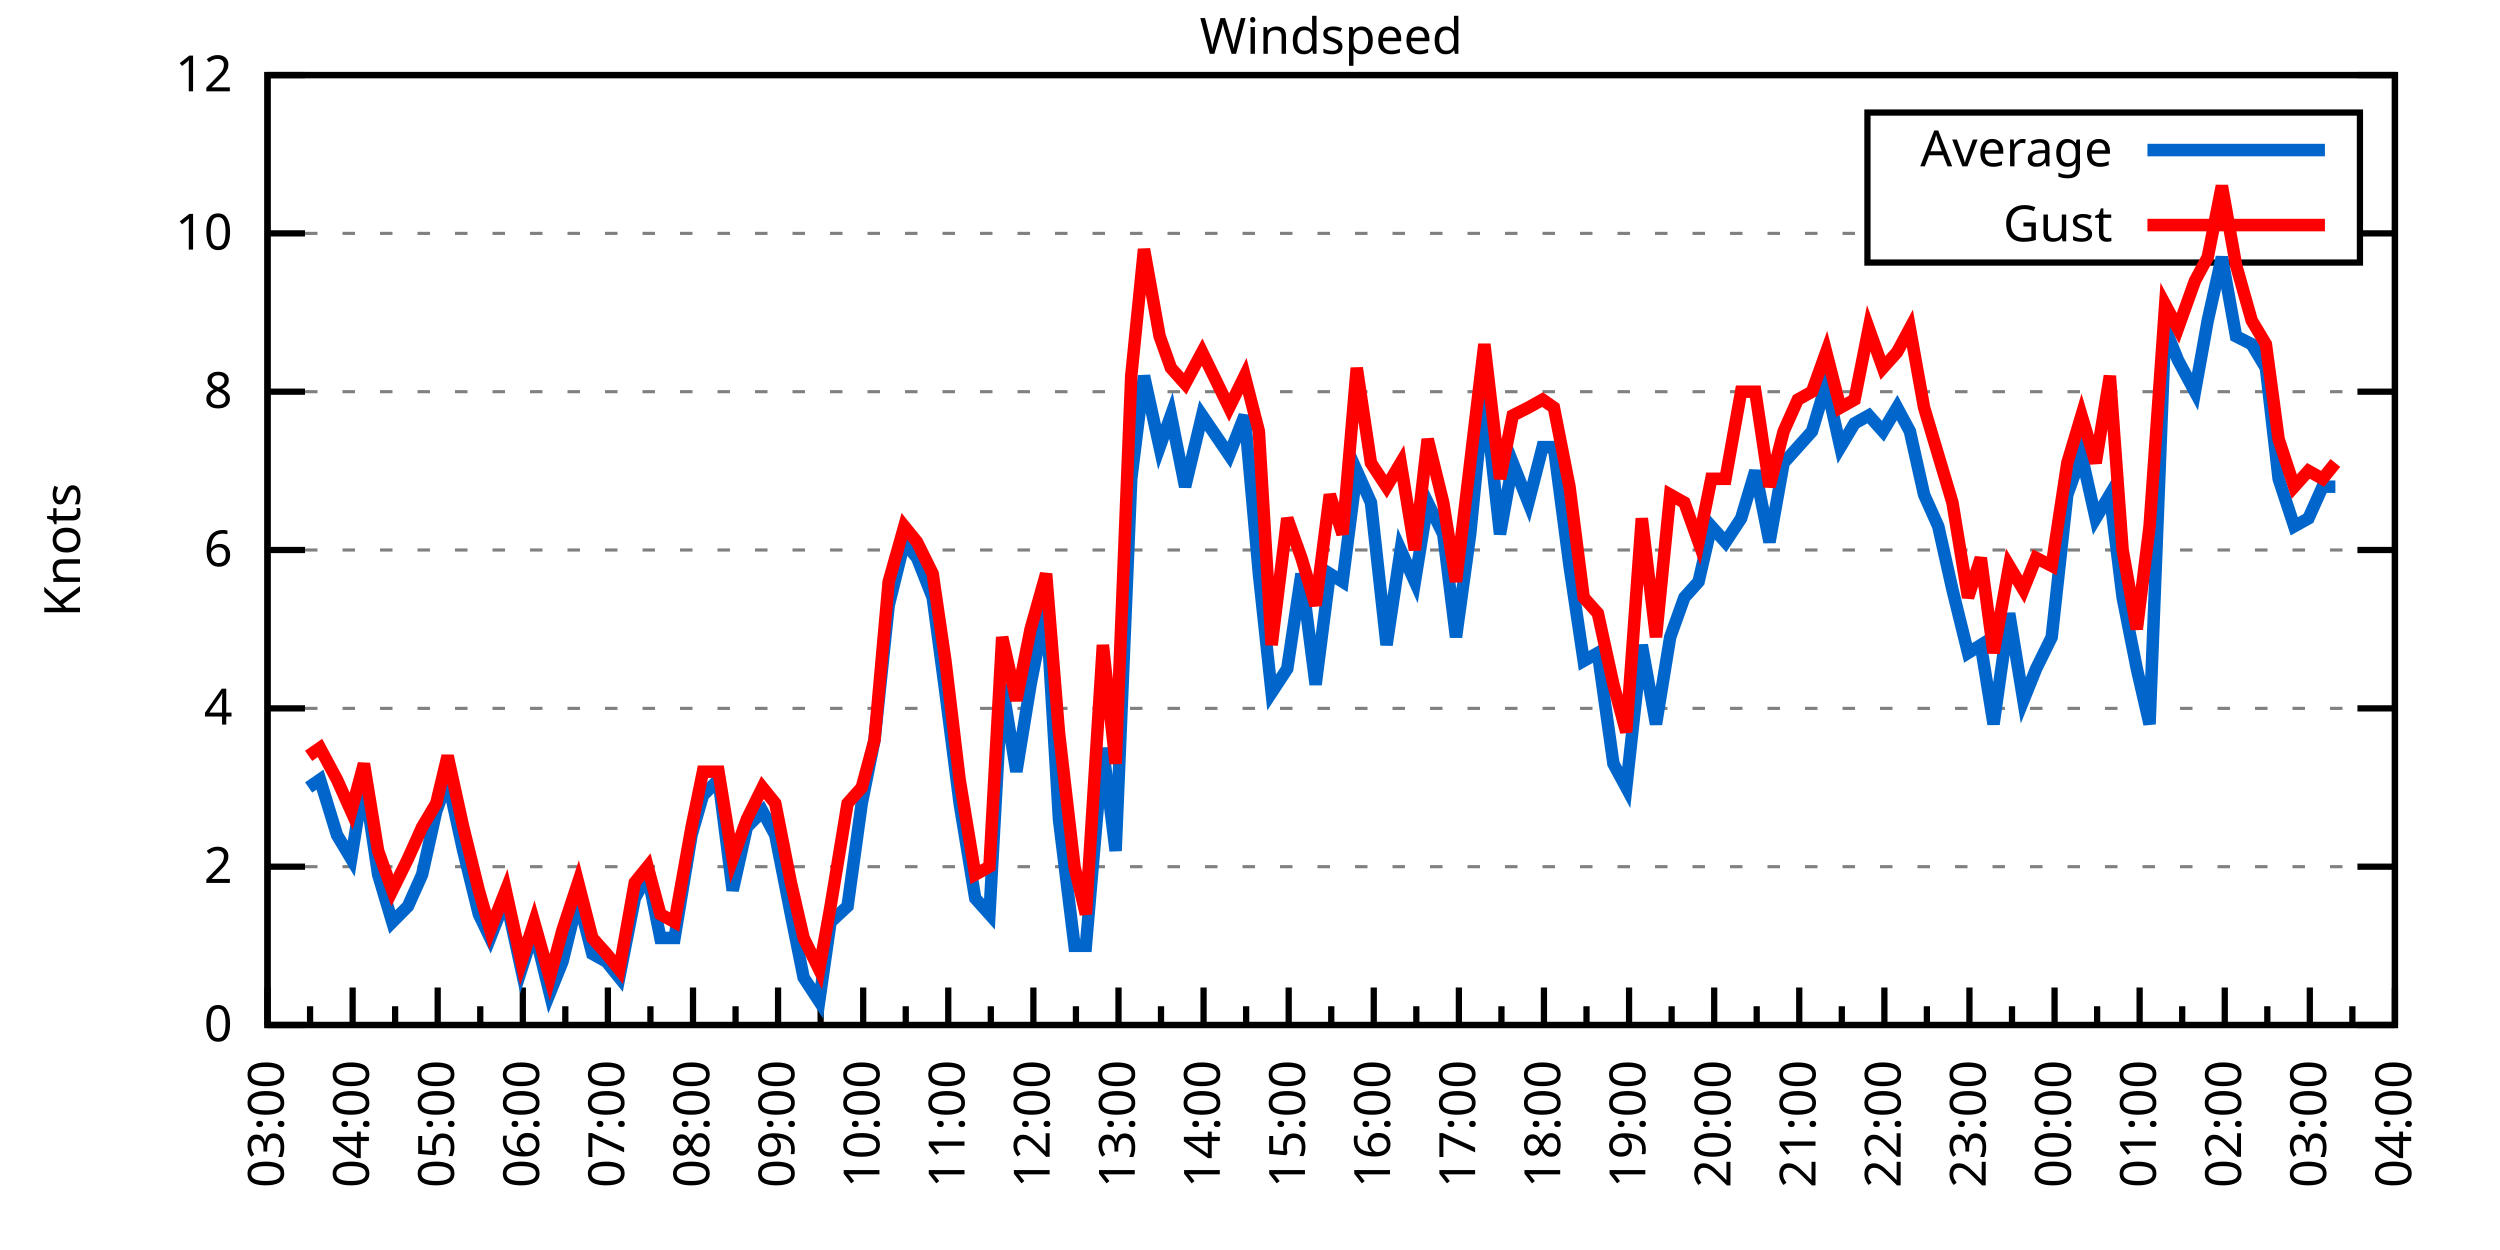
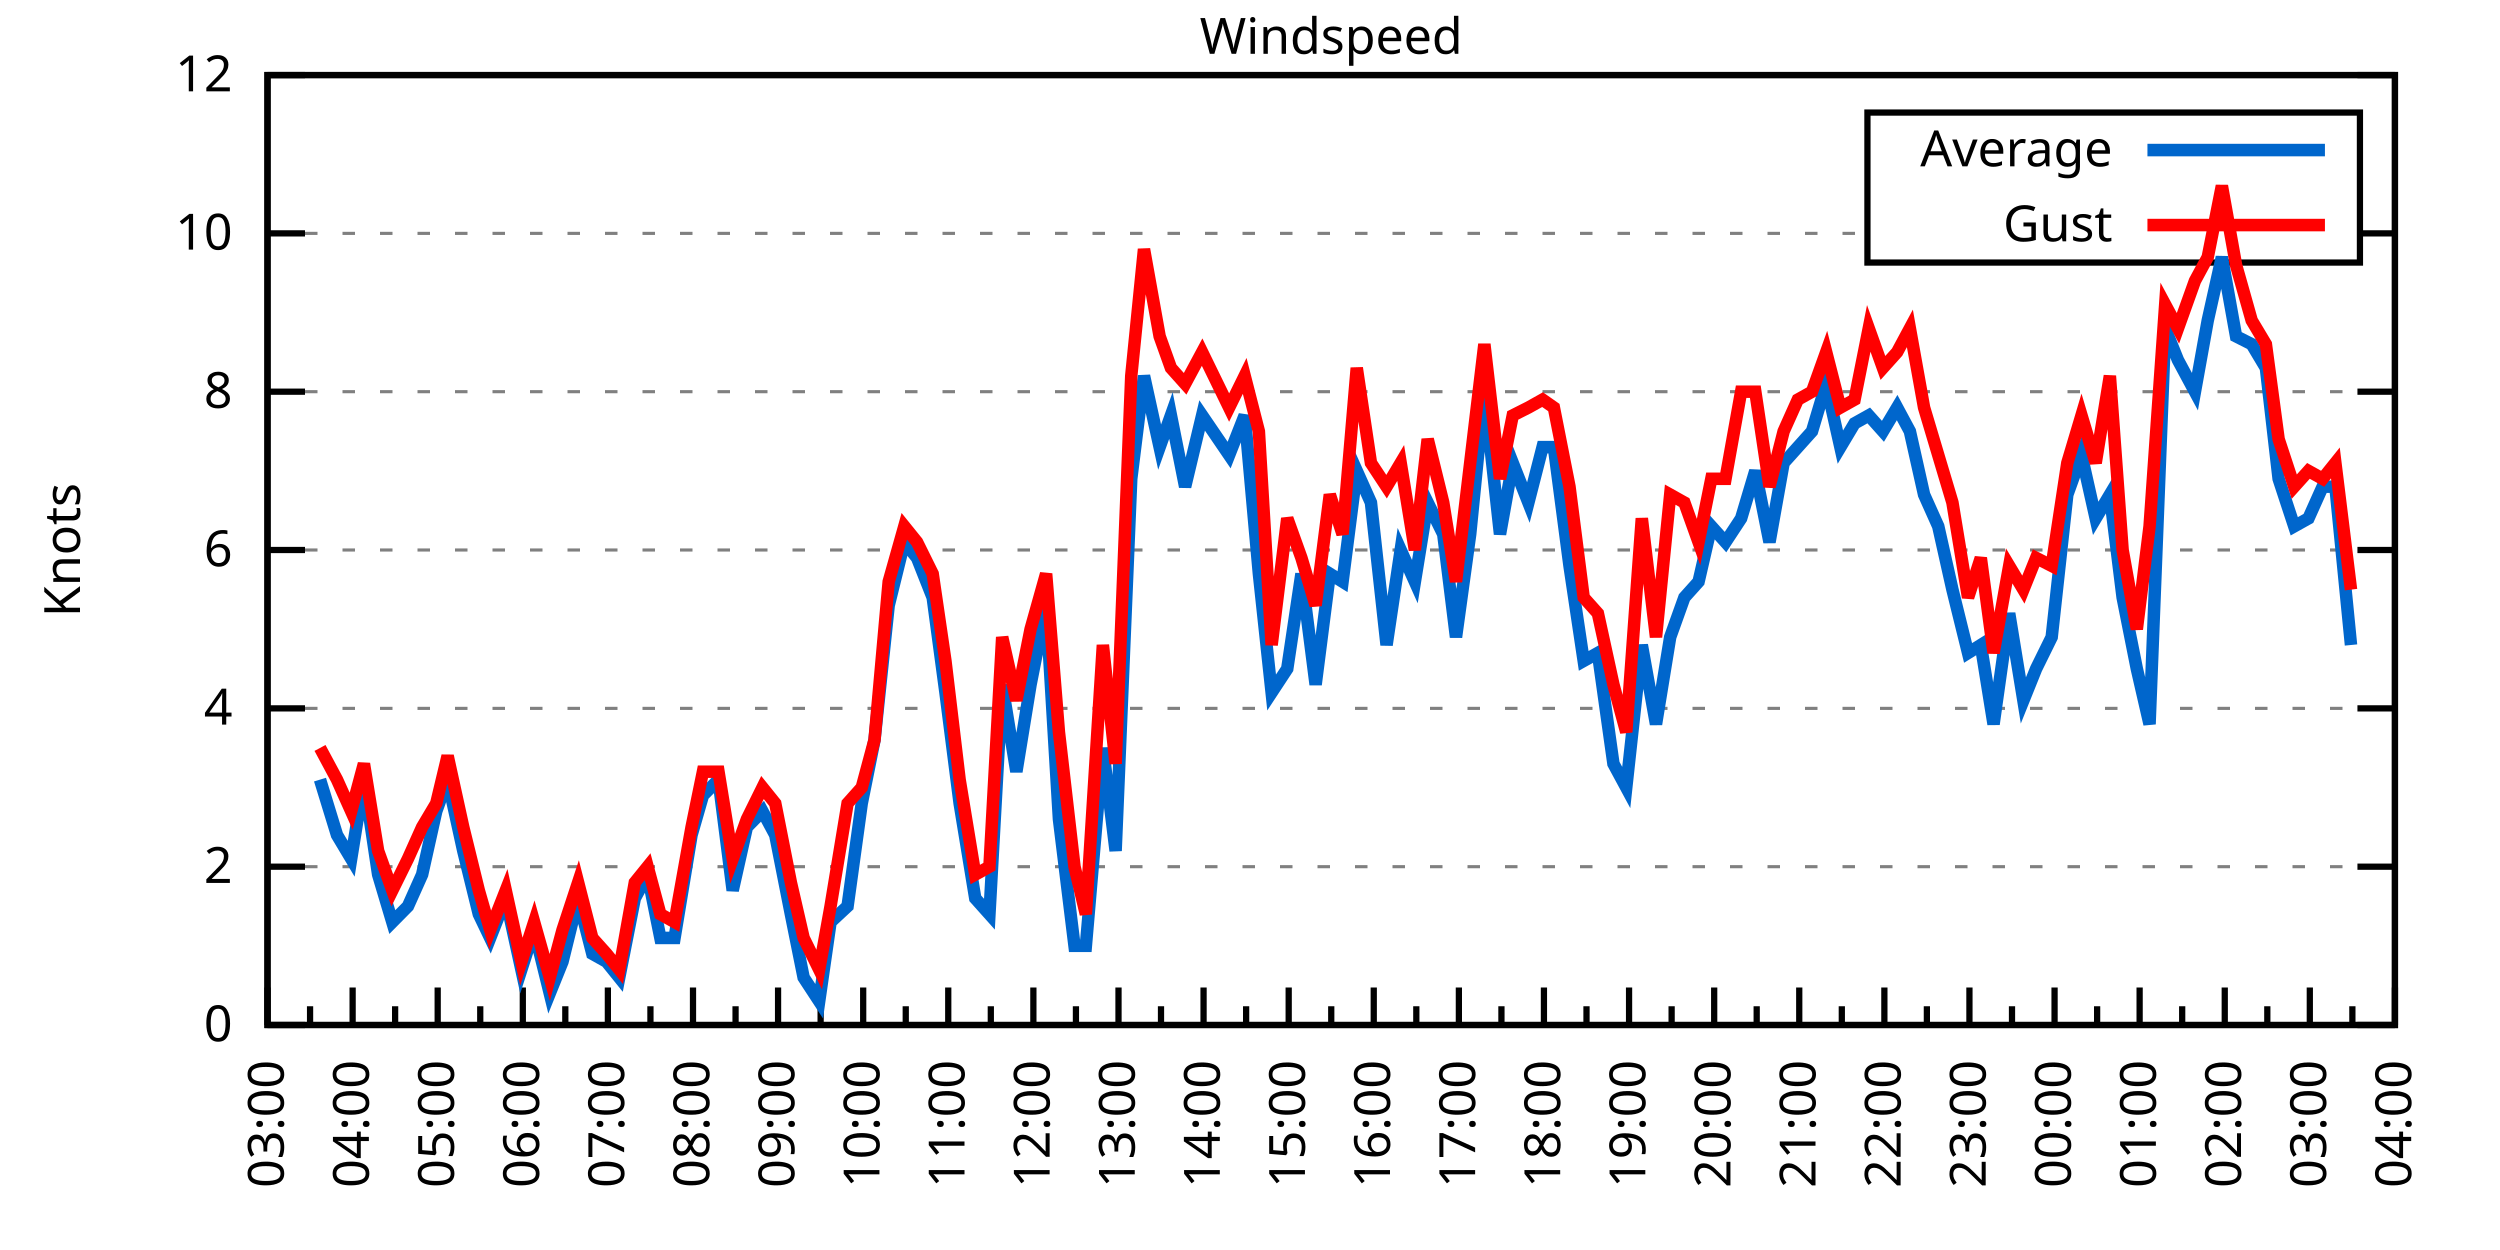
<svg xmlns="http://www.w3.org/2000/svg" xmlns:xlink="http://www.w3.org/1999/xlink" width="400" height="200" viewBox="0 0 400 200">
  <g id="gnuplot_canvas">
    <rect x="0" y="0" width="400" height="200" fill="none" />
    <defs>
      <circle id="gpDot" r="0.5" stroke-width="0.5" stroke="currentColor" />
      <path id="gpPt0" stroke-width="0.333" stroke="currentColor" d="M-1,0 h2 M0,-1 v2" />
      <path id="gpPt1" stroke-width="0.333" stroke="currentColor" d="M-1,-1 L1,1 M1,-1 L-1,1" />
      <path id="gpPt2" stroke-width="0.333" stroke="currentColor" d="M-1,0 L1,0 M0,-1 L0,1 M-1,-1 L1,1 M-1,1 L1,-1" />
      <rect id="gpPt3" stroke-width="0.333" stroke="currentColor" x="-1" y="-1" width="2" height="2" />
      <rect id="gpPt4" stroke-width="0.333" stroke="currentColor" fill="currentColor" x="-1" y="-1" width="2" height="2" />
      <circle id="gpPt5" stroke-width="0.333" stroke="currentColor" cx="0" cy="0" r="1" />
      <use xlink:href="#gpPt5" id="gpPt6" fill="currentColor" stroke="none" />
      <path id="gpPt7" stroke-width="0.333" stroke="currentColor" d="M0,-1.33 L-1.33,0.67 L1.33,0.67 z" />
      <use xlink:href="#gpPt7" id="gpPt8" fill="currentColor" stroke="none" />
      <use xlink:href="#gpPt7" id="gpPt9" stroke="currentColor" transform="rotate(180)" />
      <use xlink:href="#gpPt9" id="gpPt10" fill="currentColor" stroke="none" />
      <use xlink:href="#gpPt3" id="gpPt11" stroke="currentColor" transform="rotate(45)" />
      <use xlink:href="#gpPt11" id="gpPt12" fill="currentColor" stroke="none" />
      <path id="gpPt13" stroke-width="0.333" stroke="currentColor" d="M0,1.330 L1.265,0.411 L0.782,-1.067 L-0.782,-1.076 L-1.265,0.411 z" />
      <use xlink:href="#gpPt13" id="gpPt14" fill="currentColor" stroke="none" />
      <filter id="textbox" filterUnits="objectBoundingBox" x="0" y="0" height="1" width="1">
        <feFlood flood-color="white" flood-opacity="1" result="bgnd" />
        <feComposite in="SourceGraphic" in2="bgnd" operator="atop" />
      </filter>
      <filter id="greybox" filterUnits="objectBoundingBox" x="0" y="0" height="1" width="1">
        <feFlood flood-color="lightgrey" flood-opacity="1" result="grey" />
        <feComposite in="SourceGraphic" in2="grey" operator="atop" />
      </filter>
    </defs>
    <g fill="none" color="white" stroke="currentColor" stroke-width="1.00" stroke-linecap="butt" stroke-linejoin="miter">
</g>
    <g fill="none" color="black" stroke="currentColor" stroke-width="1.00" stroke-linecap="butt" stroke-linejoin="miter">
      <g stroke="none" shape-rendering="crispEdges">
        <polygon fill="rgb(255, 255, 255)" points="42.80,164.00 383.18,164.00 383.18,12.02 42.80,12.02 " />
      </g>
    </g>
    <g fill="none" color="black" stroke="currentColor" stroke-width="1.00" stroke-linecap="butt" stroke-linejoin="miter">
</g>
    <g fill="none" color="black" stroke="black" stroke-width="0.50" stroke-linecap="butt" stroke-linejoin="miter">
</g>
    <g fill="none" color="gray" stroke="currentColor" stroke-width="0.50" stroke-linecap="butt" stroke-linejoin="miter">
      <path stroke="gray" stroke-dasharray="2,4" class="gridline" d="M42.80,164.00 L383.19,164.00  " />
    </g>
    <g fill="none" color="gray" stroke="gray" stroke-width="1.00" stroke-linecap="butt" stroke-linejoin="miter">
</g>
    <g fill="none" color="black" stroke="currentColor" stroke-width="1.00" stroke-linecap="butt" stroke-linejoin="miter">
      <path stroke="black" d="M42.80,164.00 L48.80,164.00 M383.19,164.00 L377.19,164.00  " />
      <g transform="translate(37.20,166.60)" stroke="none" fill="black" font-family="Sans" font-size="8.00" text-anchor="end">
        <text>
          <tspan font-family="Sans"> 0</tspan>
        </text>
      </g>
    </g>
    <g fill="none" color="black" stroke="currentColor" stroke-width="1.00" stroke-linecap="butt" stroke-linejoin="miter">
</g>
    <g fill="none" color="black" stroke="black" stroke-width="0.50" stroke-linecap="butt" stroke-linejoin="miter">
</g>
    <g fill="none" color="gray" stroke="currentColor" stroke-width="0.50" stroke-linecap="butt" stroke-linejoin="miter">
      <path stroke="gray" stroke-dasharray="2,4" class="gridline" d="M42.80,138.67 L383.19,138.67  " />
    </g>
    <g fill="none" color="gray" stroke="gray" stroke-width="1.00" stroke-linecap="butt" stroke-linejoin="miter">
</g>
    <g fill="none" color="black" stroke="currentColor" stroke-width="1.00" stroke-linecap="butt" stroke-linejoin="miter">
      <path stroke="black" d="M42.80,138.67 L48.80,138.67 M383.19,138.67 L377.19,138.67  " />
      <g transform="translate(37.20,141.27)" stroke="none" fill="black" font-family="Sans" font-size="8.00" text-anchor="end">
        <text>
          <tspan font-family="Sans"> 2</tspan>
        </text>
      </g>
    </g>
    <g fill="none" color="black" stroke="currentColor" stroke-width="1.00" stroke-linecap="butt" stroke-linejoin="miter">
</g>
    <g fill="none" color="black" stroke="black" stroke-width="0.50" stroke-linecap="butt" stroke-linejoin="miter">
</g>
    <g fill="none" color="gray" stroke="currentColor" stroke-width="0.50" stroke-linecap="butt" stroke-linejoin="miter">
      <path stroke="gray" stroke-dasharray="2,4" class="gridline" d="M42.80,113.34 L383.19,113.34  " />
    </g>
    <g fill="none" color="gray" stroke="gray" stroke-width="1.00" stroke-linecap="butt" stroke-linejoin="miter">
</g>
    <g fill="none" color="black" stroke="currentColor" stroke-width="1.00" stroke-linecap="butt" stroke-linejoin="miter">
      <path stroke="black" d="M42.80,113.34 L48.80,113.34 M383.19,113.34 L377.19,113.34  " />
      <g transform="translate(37.20,115.94)" stroke="none" fill="black" font-family="Sans" font-size="8.00" text-anchor="end">
        <text>
          <tspan font-family="Sans"> 4</tspan>
        </text>
      </g>
    </g>
    <g fill="none" color="black" stroke="currentColor" stroke-width="1.00" stroke-linecap="butt" stroke-linejoin="miter">
</g>
    <g fill="none" color="black" stroke="black" stroke-width="0.50" stroke-linecap="butt" stroke-linejoin="miter">
</g>
    <g fill="none" color="gray" stroke="currentColor" stroke-width="0.50" stroke-linecap="butt" stroke-linejoin="miter">
      <path stroke="gray" stroke-dasharray="2,4" class="gridline" d="M42.80,88.00 L383.19,88.00  " />
    </g>
    <g fill="none" color="gray" stroke="gray" stroke-width="1.00" stroke-linecap="butt" stroke-linejoin="miter">
</g>
    <g fill="none" color="black" stroke="currentColor" stroke-width="1.00" stroke-linecap="butt" stroke-linejoin="miter">
      <path stroke="black" d="M42.80,88.00 L48.80,88.00 M383.19,88.00 L377.19,88.00  " />
      <g transform="translate(37.20,90.60)" stroke="none" fill="black" font-family="Sans" font-size="8.00" text-anchor="end">
        <text>
          <tspan font-family="Sans"> 6</tspan>
        </text>
      </g>
    </g>
    <g fill="none" color="black" stroke="currentColor" stroke-width="1.00" stroke-linecap="butt" stroke-linejoin="miter">
</g>
    <g fill="none" color="black" stroke="black" stroke-width="0.50" stroke-linecap="butt" stroke-linejoin="miter">
</g>
    <g fill="none" color="gray" stroke="currentColor" stroke-width="0.50" stroke-linecap="butt" stroke-linejoin="miter">
      <path stroke="gray" stroke-dasharray="2,4" class="gridline" d="M42.80,62.67 L383.19,62.67  " />
    </g>
    <g fill="none" color="gray" stroke="gray" stroke-width="1.00" stroke-linecap="butt" stroke-linejoin="miter">
</g>
    <g fill="none" color="black" stroke="currentColor" stroke-width="1.00" stroke-linecap="butt" stroke-linejoin="miter">
      <path stroke="black" d="M42.80,62.67 L48.80,62.67 M383.19,62.67 L377.19,62.67  " />
      <g transform="translate(37.20,65.27)" stroke="none" fill="black" font-family="Sans" font-size="8.00" text-anchor="end">
        <text>
          <tspan font-family="Sans"> 8</tspan>
        </text>
      </g>
    </g>
    <g fill="none" color="black" stroke="currentColor" stroke-width="1.00" stroke-linecap="butt" stroke-linejoin="miter">
</g>
    <g fill="none" color="black" stroke="black" stroke-width="0.50" stroke-linecap="butt" stroke-linejoin="miter">
</g>
    <g fill="none" color="gray" stroke="currentColor" stroke-width="0.50" stroke-linecap="butt" stroke-linejoin="miter">
      <path stroke="gray" stroke-dasharray="2,4" class="gridline" d="M42.80,37.34 L298.79,37.34 M377.59,37.34 L383.19,37.34  " />
    </g>
    <g fill="none" color="gray" stroke="gray" stroke-width="1.00" stroke-linecap="butt" stroke-linejoin="miter">
</g>
    <g fill="none" color="black" stroke="currentColor" stroke-width="1.00" stroke-linecap="butt" stroke-linejoin="miter">
      <path stroke="black" d="M42.80,37.34 L48.80,37.34 M383.19,37.34 L377.19,37.34  " />
      <g transform="translate(37.20,39.94)" stroke="none" fill="black" font-family="Sans" font-size="8.00" text-anchor="end">
        <text>
          <tspan font-family="Sans"> 10</tspan>
        </text>
      </g>
    </g>
    <g fill="none" color="black" stroke="currentColor" stroke-width="1.00" stroke-linecap="butt" stroke-linejoin="miter">
</g>
    <g fill="none" color="black" stroke="black" stroke-width="0.50" stroke-linecap="butt" stroke-linejoin="miter">
</g>
    <g fill="none" color="gray" stroke="currentColor" stroke-width="0.50" stroke-linecap="butt" stroke-linejoin="miter">
      <path stroke="gray" stroke-dasharray="2,4" class="gridline" d="M42.80,12.01 L383.19,12.01  " />
    </g>
    <g fill="none" color="gray" stroke="gray" stroke-width="1.00" stroke-linecap="butt" stroke-linejoin="miter">
</g>
    <g fill="none" color="black" stroke="currentColor" stroke-width="1.00" stroke-linecap="butt" stroke-linejoin="miter">
      <path stroke="black" d="M42.80,12.01 L48.80,12.01 M383.19,12.01 L377.19,12.01  " />
      <g transform="translate(37.20,14.61)" stroke="none" fill="black" font-family="Sans" font-size="8.00" text-anchor="end">
        <text>
          <tspan font-family="Sans"> 12</tspan>
        </text>
      </g>
    </g>
    <g fill="none" color="black" stroke="currentColor" stroke-width="1.00" stroke-linecap="butt" stroke-linejoin="miter">
      <path stroke="black" d="M42.80,164.00 L42.80,158.00  " />
      <g transform="translate(45.40,169.60) rotate(270)" stroke="none" fill="black" font-family="Sans" font-size="8.00" text-anchor="end">
        <text>
          <tspan font-family="Sans">03:00</tspan>
        </text>
      </g>
    </g>
    <g fill="none" color="black" stroke="currentColor" stroke-width="1.00" stroke-linecap="butt" stroke-linejoin="miter">
      <path stroke="black" d="M49.61,164.00 L49.61,161.00 M56.42,164.00 L56.42,158.00  " />
      <g transform="translate(59.02,169.60) rotate(270)" stroke="none" fill="black" font-family="Sans" font-size="8.00" text-anchor="end">
        <text>
          <tspan font-family="Sans">04:00</tspan>
        </text>
      </g>
    </g>
    <g fill="none" color="black" stroke="currentColor" stroke-width="1.00" stroke-linecap="butt" stroke-linejoin="miter">
      <path stroke="black" d="M63.22,164.00 L63.22,161.00 M70.03,164.00 L70.03,158.00  " />
      <g transform="translate(72.63,169.60) rotate(270)" stroke="none" fill="black" font-family="Sans" font-size="8.00" text-anchor="end">
        <text>
          <tspan font-family="Sans">05:00</tspan>
        </text>
      </g>
    </g>
    <g fill="none" color="black" stroke="currentColor" stroke-width="1.00" stroke-linecap="butt" stroke-linejoin="miter">
      <path stroke="black" d="M76.84,164.00 L76.84,161.00 M83.65,164.00 L83.65,158.00  " />
      <g transform="translate(86.25,169.60) rotate(270)" stroke="none" fill="black" font-family="Sans" font-size="8.00" text-anchor="end">
        <text>
          <tspan font-family="Sans">06:00</tspan>
        </text>
      </g>
    </g>
    <g fill="none" color="black" stroke="currentColor" stroke-width="1.00" stroke-linecap="butt" stroke-linejoin="miter">
      <path stroke="black" d="M90.45,164.00 L90.45,161.00 M97.26,164.00 L97.26,158.00  " />
      <g transform="translate(99.86,169.60) rotate(270)" stroke="none" fill="black" font-family="Sans" font-size="8.00" text-anchor="end">
        <text>
          <tspan font-family="Sans">07:00</tspan>
        </text>
      </g>
    </g>
    <g fill="none" color="black" stroke="currentColor" stroke-width="1.00" stroke-linecap="butt" stroke-linejoin="miter">
      <path stroke="black" d="M104.07,164.00 L104.07,161.00 M110.88,164.00 L110.88,158.00  " />
      <g transform="translate(113.48,169.60) rotate(270)" stroke="none" fill="black" font-family="Sans" font-size="8.00" text-anchor="end">
        <text>
          <tspan font-family="Sans">08:00</tspan>
        </text>
      </g>
    </g>
    <g fill="none" color="black" stroke="currentColor" stroke-width="1.00" stroke-linecap="butt" stroke-linejoin="miter">
      <path stroke="black" d="M117.69,164.00 L117.69,161.00 M124.49,164.00 L124.49,158.00  " />
      <g transform="translate(127.09,169.60) rotate(270)" stroke="none" fill="black" font-family="Sans" font-size="8.00" text-anchor="end">
        <text>
          <tspan font-family="Sans">09:00</tspan>
        </text>
      </g>
    </g>
    <g fill="none" color="black" stroke="currentColor" stroke-width="1.00" stroke-linecap="butt" stroke-linejoin="miter">
      <path stroke="black" d="M131.30,164.00 L131.30,161.00 M138.11,164.00 L138.11,158.00  " />
      <g transform="translate(140.71,169.60) rotate(270)" stroke="none" fill="black" font-family="Sans" font-size="8.00" text-anchor="end">
        <text>
          <tspan font-family="Sans">10:00</tspan>
        </text>
      </g>
    </g>
    <g fill="none" color="black" stroke="currentColor" stroke-width="1.00" stroke-linecap="butt" stroke-linejoin="miter">
      <path stroke="black" d="M144.92,164.00 L144.92,161.00 M151.72,164.00 L151.72,158.00  " />
      <g transform="translate(154.32,169.60) rotate(270)" stroke="none" fill="black" font-family="Sans" font-size="8.00" text-anchor="end">
        <text>
          <tspan font-family="Sans">11:00</tspan>
        </text>
      </g>
    </g>
    <g fill="none" color="black" stroke="currentColor" stroke-width="1.00" stroke-linecap="butt" stroke-linejoin="miter">
      <path stroke="black" d="M158.53,164.00 L158.53,161.00 M165.34,164.00 L165.34,158.00  " />
      <g transform="translate(167.94,169.60) rotate(270)" stroke="none" fill="black" font-family="Sans" font-size="8.00" text-anchor="end">
        <text>
          <tspan font-family="Sans">12:00</tspan>
        </text>
      </g>
    </g>
    <g fill="none" color="black" stroke="currentColor" stroke-width="1.00" stroke-linecap="butt" stroke-linejoin="miter">
      <path stroke="black" d="M172.15,164.00 L172.15,161.00 M178.96,164.00 L178.96,158.00  " />
      <g transform="translate(181.56,169.60) rotate(270)" stroke="none" fill="black" font-family="Sans" font-size="8.00" text-anchor="end">
        <text>
          <tspan font-family="Sans">13:00</tspan>
        </text>
      </g>
    </g>
    <g fill="none" color="black" stroke="currentColor" stroke-width="1.00" stroke-linecap="butt" stroke-linejoin="miter">
      <path stroke="black" d="M185.76,164.00 L185.76,161.00 M192.57,164.00 L192.57,158.00  " />
      <g transform="translate(195.17,169.60) rotate(270)" stroke="none" fill="black" font-family="Sans" font-size="8.00" text-anchor="end">
        <text>
          <tspan font-family="Sans">14:00</tspan>
        </text>
      </g>
    </g>
    <g fill="none" color="black" stroke="currentColor" stroke-width="1.00" stroke-linecap="butt" stroke-linejoin="miter">
      <path stroke="black" d="M199.38,164.00 L199.38,161.00 M206.19,164.00 L206.19,158.00  " />
      <g transform="translate(208.79,169.60) rotate(270)" stroke="none" fill="black" font-family="Sans" font-size="8.00" text-anchor="end">
        <text>
          <tspan font-family="Sans">15:00</tspan>
        </text>
      </g>
    </g>
    <g fill="none" color="black" stroke="currentColor" stroke-width="1.00" stroke-linecap="butt" stroke-linejoin="miter">
      <path stroke="black" d="M213.00,164.00 L213.00,161.00 M219.80,164.00 L219.80,158.00  " />
      <g transform="translate(222.40,169.60) rotate(270)" stroke="none" fill="black" font-family="Sans" font-size="8.00" text-anchor="end">
        <text>
          <tspan font-family="Sans">16:00</tspan>
        </text>
      </g>
    </g>
    <g fill="none" color="black" stroke="currentColor" stroke-width="1.00" stroke-linecap="butt" stroke-linejoin="miter">
      <path stroke="black" d="M226.61,164.00 L226.61,161.00 M233.42,164.00 L233.42,158.00  " />
      <g transform="translate(236.02,169.60) rotate(270)" stroke="none" fill="black" font-family="Sans" font-size="8.00" text-anchor="end">
        <text>
          <tspan font-family="Sans">17:00</tspan>
        </text>
      </g>
    </g>
    <g fill="none" color="black" stroke="currentColor" stroke-width="1.00" stroke-linecap="butt" stroke-linejoin="miter">
      <path stroke="black" d="M240.23,164.00 L240.23,161.00 M247.03,164.00 L247.03,158.00  " />
      <g transform="translate(249.63,169.60) rotate(270)" stroke="none" fill="black" font-family="Sans" font-size="8.00" text-anchor="end">
        <text>
          <tspan font-family="Sans">18:00</tspan>
        </text>
      </g>
    </g>
    <g fill="none" color="black" stroke="currentColor" stroke-width="1.00" stroke-linecap="butt" stroke-linejoin="miter">
      <path stroke="black" d="M253.84,164.00 L253.84,161.00 M260.65,164.00 L260.65,158.00  " />
      <g transform="translate(263.25,169.60) rotate(270)" stroke="none" fill="black" font-family="Sans" font-size="8.00" text-anchor="end">
        <text>
          <tspan font-family="Sans">19:00</tspan>
        </text>
      </g>
    </g>
    <g fill="none" color="black" stroke="currentColor" stroke-width="1.00" stroke-linecap="butt" stroke-linejoin="miter">
      <path stroke="black" d="M267.46,164.00 L267.46,161.00 M274.27,164.00 L274.27,158.00  " />
      <g transform="translate(276.87,169.60) rotate(270)" stroke="none" fill="black" font-family="Sans" font-size="8.00" text-anchor="end">
        <text>
          <tspan font-family="Sans">20:00</tspan>
        </text>
      </g>
    </g>
    <g fill="none" color="black" stroke="currentColor" stroke-width="1.00" stroke-linecap="butt" stroke-linejoin="miter">
      <path stroke="black" d="M281.07,164.00 L281.07,161.00 M287.88,164.00 L287.88,158.00  " />
      <g transform="translate(290.48,169.60) rotate(270)" stroke="none" fill="black" font-family="Sans" font-size="8.00" text-anchor="end">
        <text>
          <tspan font-family="Sans">21:00</tspan>
        </text>
      </g>
    </g>
    <g fill="none" color="black" stroke="currentColor" stroke-width="1.00" stroke-linecap="butt" stroke-linejoin="miter">
      <path stroke="black" d="M294.69,164.00 L294.69,161.00 M301.50,164.00 L301.50,158.00  " />
      <g transform="translate(304.10,169.60) rotate(270)" stroke="none" fill="black" font-family="Sans" font-size="8.00" text-anchor="end">
        <text>
          <tspan font-family="Sans">22:00</tspan>
        </text>
      </g>
    </g>
    <g fill="none" color="black" stroke="currentColor" stroke-width="1.00" stroke-linecap="butt" stroke-linejoin="miter">
      <path stroke="black" d="M308.30,164.00 L308.30,161.00 M315.11,164.00 L315.11,158.00  " />
      <g transform="translate(317.71,169.60) rotate(270)" stroke="none" fill="black" font-family="Sans" font-size="8.00" text-anchor="end">
        <text>
          <tspan font-family="Sans">23:00</tspan>
        </text>
      </g>
    </g>
    <g fill="none" color="black" stroke="currentColor" stroke-width="1.00" stroke-linecap="butt" stroke-linejoin="miter">
      <path stroke="black" d="M321.92,164.00 L321.92,161.00 M328.73,164.00 L328.73,158.00  " />
      <g transform="translate(331.33,169.60) rotate(270)" stroke="none" fill="black" font-family="Sans" font-size="8.00" text-anchor="end">
        <text>
          <tspan font-family="Sans">00:00</tspan>
        </text>
      </g>
    </g>
    <g fill="none" color="black" stroke="currentColor" stroke-width="1.00" stroke-linecap="butt" stroke-linejoin="miter">
      <path stroke="black" d="M335.54,164.00 L335.54,161.00 M342.34,164.00 L342.34,158.00  " />
      <g transform="translate(344.94,169.60) rotate(270)" stroke="none" fill="black" font-family="Sans" font-size="8.00" text-anchor="end">
        <text>
          <tspan font-family="Sans">01:00</tspan>
        </text>
      </g>
    </g>
    <g fill="none" color="black" stroke="currentColor" stroke-width="1.00" stroke-linecap="butt" stroke-linejoin="miter">
      <path stroke="black" d="M349.15,164.00 L349.15,161.00 M355.96,164.00 L355.96,158.00  " />
      <g transform="translate(358.56,169.60) rotate(270)" stroke="none" fill="black" font-family="Sans" font-size="8.00" text-anchor="end">
        <text>
          <tspan font-family="Sans">02:00</tspan>
        </text>
      </g>
    </g>
    <g fill="none" color="black" stroke="currentColor" stroke-width="1.00" stroke-linecap="butt" stroke-linejoin="miter">
      <path stroke="black" d="M362.77,164.00 L362.77,161.00 M369.57,164.00 L369.57,158.00  " />
      <g transform="translate(372.17,169.60) rotate(270)" stroke="none" fill="black" font-family="Sans" font-size="8.00" text-anchor="end">
        <text>
          <tspan font-family="Sans">03:00</tspan>
        </text>
      </g>
    </g>
    <g fill="none" color="black" stroke="currentColor" stroke-width="1.00" stroke-linecap="butt" stroke-linejoin="miter">
      <path stroke="black" d="M376.38,164.00 L376.38,161.00 M383.19,164.00 L383.19,158.00  " />
      <g transform="translate(385.79,169.60) rotate(270)" stroke="none" fill="black" font-family="Sans" font-size="8.00" text-anchor="end">
        <text>
          <tspan font-family="Sans">04:00</tspan>
        </text>
      </g>
    </g>
    <g fill="none" color="black" stroke="currentColor" stroke-width="1.00" stroke-linecap="butt" stroke-linejoin="miter">
</g>
    <g fill="none" color="black" stroke="currentColor" stroke-width="1.00" stroke-linecap="butt" stroke-linejoin="miter">
      <path stroke="black" d="M42.80,12.01 L42.80,164.00 L383.19,164.00 L383.19,12.01 L42.80,12.01 Z  " />
    </g>
    <g fill="none" color="black" stroke="currentColor" stroke-width="1.00" stroke-linecap="butt" stroke-linejoin="miter">
      <g transform="translate(12.80,88.01) rotate(270)" stroke="none" fill="black" font-family="Sans" font-size="8.00" text-anchor="middle">
        <text>
          <tspan font-family="Sans">Knots</tspan>
        </text>
      </g>
    </g>
    <g fill="none" color="black" stroke="currentColor" stroke-width="1.00" stroke-linecap="butt" stroke-linejoin="miter">
</g>
    <g fill="none" color="black" stroke="currentColor" stroke-width="1.00" stroke-linecap="butt" stroke-linejoin="miter">
      <path stroke="black" d="M298.79,42.01 L298.79,18.01 L377.59,18.01 L377.59,42.01 L298.79,42.01 Z  " />
    </g>
    <g id="Windspeed_plot_1">
      <g fill="none" color="white" stroke="black" stroke-width="2.00" stroke-linecap="butt" stroke-linejoin="miter">
</g>
      <g fill="none" color="black" stroke="currentColor" stroke-width="2.00" stroke-linecap="butt" stroke-linejoin="miter">
        <g transform="translate(337.99,26.61)" stroke="none" fill="black" font-family="Sans" font-size="8.00" text-anchor="end">
          <text>
            <tspan font-family="Sans">Average</tspan>
          </text>
        </g>
      </g>
      <g fill="none" color="black" stroke="currentColor" stroke-width="2.00" stroke-linecap="butt" stroke-linejoin="miter">
-         <path stroke="rgb(  0, 102, 204)" d="M343.59,24.01 L371.99,24.01 M49.38,126.00 L51.20,124.74 L53.92,133.60 L56.19,137.40 L58.23,124.74 L60.50,139.93   L62.77,147.53 L65.27,145.00 L67.54,139.93 L69.80,129.80 L71.62,124.74 L74.12,136.14 L76.61,146.27 L78.43,150.07   L80.92,143.73 L83.42,155.13 L85.46,148.80 L87.96,158.93 L90.00,153.87 L92.50,143.73 L94.77,152.60 L97.04,153.87   L99.08,156.40 L101.57,143.73 L103.62,139.93 L105.66,150.07 L107.93,150.07 L110.65,133.60 L112.47,127.27 L114.96,124.74   L117.23,142.47 L119.50,132.34 L122.00,129.80 L124.04,133.60 L126.54,146.27 L128.58,156.40 L131.07,160.20 L132.89,147.53   L135.61,145.00 L137.88,128.54 L139.92,118.40 L142.19,96.87 L144.69,86.74 L146.73,89.27 L149.23,95.60 L151.27,110.80   L153.54,128.54 L156.04,143.73 L158.31,146.27 L160.35,109.54 L162.62,123.47 L164.89,109.54 L167.38,96.87 L169.43,131.07   L171.92,151.33 L173.74,151.33 L176.46,119.67 L178.50,136.14 L181.00,76.61 L183.04,60.14 L185.54,71.54 L187.35,66.47   L189.62,77.87 L192.34,66.47 L196.66,72.81 L199.15,66.47 L201.42,91.80 L203.46,110.80 L205.96,107.00 L208.23,91.80   L210.50,109.54 L212.77,91.80 L214.81,93.07 L217.08,75.34 L219.35,80.41 L221.85,103.20 L224.11,88.00 L226.38,93.07   L228.43,80.41 L230.92,85.47 L232.96,101.94 L235.23,85.47 L237.50,62.67 L240.00,85.47 L242.04,74.07 L244.54,80.41   L246.81,71.54 L248.62,71.54 L251.12,90.54 L253.39,105.74 L255.66,104.47 L258.15,122.20 L260.20,126.00 L262.69,103.20   L264.96,115.87 L267.23,101.94 L269.50,95.60 L271.77,93.07 L273.81,84.21 L276.08,86.74 L278.58,82.94 L280.85,75.34   L283.12,86.74 L285.38,74.07 L287.65,71.54 L289.92,69.01 L292.19,61.41 L294.46,71.54 L296.73,67.74 L299.00,66.47   L301.27,69.01 L303.54,65.21 L305.58,69.01 L307.85,79.14 L310.12,84.21 L312.39,94.34 L314.89,104.47 L316.93,103.20   L318.97,115.87 L321.47,98.14 L323.74,112.07 L325.78,107.00 L328.27,101.94 L330.77,79.14 L333.04,72.81 L335.31,82.94   L337.58,79.14 L339.62,95.60 L341.89,107.00 L343.93,115.87 L346.43,52.54 L348.47,57.61 L351.19,62.67 L353.24,51.27   L355.50,41.14 L357.77,53.81 L360.27,55.07 L362.54,58.87 L364.58,76.61 L367.08,84.21 L369.35,82.94 L371.62,77.87   L373.66,77.87  " />
+         <path stroke="rgb(  0, 102, 204)" d="M343.59,24.01 L371.99,24.01 M51.20,124.74 L53.92,133.60 L56.19,137.40 L58.23,124.74 L60.50,139.93 L62.77,147.53   L65.27,145.00 L67.54,139.93 L69.80,129.80 L71.62,124.74 L74.12,136.14 L76.61,146.27 L78.43,150.07 L80.92,143.73   L83.42,155.13 L85.46,148.80 L87.96,158.93 L90.00,153.87 L92.50,143.73 L94.77,152.60 L97.04,153.87 L99.08,156.40   L101.57,143.73 L103.62,139.93 L105.66,150.07 L107.93,150.07 L110.65,133.60 L112.47,127.27 L114.96,124.74 L117.23,142.47   L119.50,132.34 L122.00,129.80 L124.04,133.60 L126.54,146.27 L128.58,156.40 L131.07,160.20 L132.89,147.53 L135.61,145.00   L137.88,128.54 L139.92,118.40 L142.19,96.87 L144.69,86.74 L146.73,89.27 L149.23,95.60 L151.27,110.80 L153.54,128.54   L156.04,143.73 L158.31,146.27 L160.35,109.54 L162.62,123.47 L164.89,109.54 L167.38,96.87 L169.43,131.07 L171.92,151.33   L173.74,151.33 L176.46,119.67 L178.50,136.14 L181.00,76.61 L183.04,60.14 L185.54,71.54 L187.35,66.47 L189.62,77.87   L192.34,66.47 L196.66,72.81 L199.15,66.47 L201.42,91.80 L203.46,110.80 L205.96,107.00 L208.23,91.80 L210.50,109.54   L212.77,91.80 L214.81,93.07 L217.08,75.34 L219.35,80.41 L221.85,103.20 L224.11,88.00 L226.38,93.07 L228.43,80.41   L230.92,85.47 L232.96,101.94 L235.23,85.47 L237.50,62.67 L240.00,85.47 L242.04,74.07 L244.54,80.41 L246.81,71.54   L248.62,71.54 L251.12,90.54 L253.39,105.74 L255.66,104.47 L258.15,122.20 L260.20,126.00 L262.69,103.20 L264.96,115.87   L267.23,101.94 L269.50,95.60 L271.77,93.07 L273.81,84.21 L276.08,86.74 L278.58,82.94 L280.85,75.34 L283.12,86.74   L285.38,74.07 L287.65,71.54 L289.92,69.01 L292.19,61.41 L294.46,71.54 L296.73,67.74 L299.00,66.47 L301.27,69.01   L303.54,65.21 L305.58,69.01 L307.85,79.14 L310.12,84.21 L312.39,94.34 L314.89,104.47 L316.93,103.20 L318.97,115.87   L321.47,98.14 L323.74,112.07 L325.78,107.00 L328.27,101.94 L330.77,79.14 L333.04,72.81 L335.31,82.94 L337.58,79.14   L339.62,95.60 L341.89,107.00 L343.93,115.87 L346.43,52.54 L348.47,57.61 L351.19,62.67 L353.24,51.27 L355.50,41.14   L357.77,53.81 L360.27,55.07 L362.54,58.87 L364.58,76.61 L367.08,84.21 L369.35,82.94 L371.62,77.87 L373.66,77.87   L376.16,103.20  " />
      </g>
    </g>
    <g id="Windspeed_plot_2">
      <g fill="none" color="black" stroke="currentColor" stroke-width="2.00" stroke-linecap="butt" stroke-linejoin="miter">
        <g transform="translate(337.99,38.61)" stroke="none" fill="black" font-family="Sans" font-size="8.00" text-anchor="end">
          <text>
            <tspan font-family="Sans">Gust</tspan>
          </text>
        </g>
      </g>
      <g fill="none" color="black" stroke="currentColor" stroke-width="2.00" stroke-linecap="butt" stroke-linejoin="miter">
-         <path stroke="rgb(255,   0,   0)" d="M343.59,36.01 L371.99,36.01 M49.38,120.94 L51.20,119.67 L53.92,124.74 L56.19,129.80 L58.23,122.20 L60.50,136.14   L62.77,142.47 L65.27,137.40 L67.54,132.34 L69.80,128.54 L71.62,120.94 L74.12,132.34 L76.61,142.47 L78.43,148.80   L80.92,142.47 L83.42,153.87 L85.46,147.53 L87.96,156.40 L90.00,148.80 L92.50,141.20 L94.77,150.07 L97.04,152.60   L99.08,155.13 L101.57,141.20 L103.62,138.67 L105.66,146.27 L107.93,147.53 L110.65,132.34 L112.47,123.47 L114.96,123.47   L117.23,137.40 L119.50,131.07 L122.00,126.00 L124.04,128.54 L126.54,141.20 L128.58,150.07 L131.07,155.13 L132.89,145.00   L135.61,128.54 L137.88,126.00 L139.92,118.40 L142.19,93.07 L144.69,84.21 L146.73,86.74 L149.23,91.80 L151.27,105.74   L153.54,124.74 L156.04,139.93 L158.31,138.67 L160.35,101.94 L162.62,112.07 L164.89,100.67 L167.38,91.80 L169.43,117.14   L171.92,138.67 L173.74,146.27 L176.46,103.20 L178.50,122.20 L181.00,60.14 L183.04,39.87 L185.54,53.81 L187.35,58.87   L189.62,61.41 L192.34,56.34 L196.66,65.21 L199.15,60.14 L201.42,69.01 L203.46,103.20 L205.96,82.94 L208.23,89.27   L210.50,96.87 L212.77,79.14 L214.81,85.47 L217.08,58.87 L219.35,74.07 L221.85,77.87 L224.11,74.07 L226.38,88.00   L228.43,70.27 L230.92,80.41 L232.96,93.07 L235.23,74.07 L237.50,55.07 L240.00,76.61 L242.04,66.47 L244.54,65.21   L246.81,63.94 L248.62,65.21 L251.12,77.87 L253.39,95.60 L255.66,98.14 L258.15,109.54 L260.20,117.14 L262.69,82.94   L264.96,101.94 L267.23,79.14 L269.50,80.41 L271.77,86.74 L273.81,76.61 L276.08,76.61 L278.58,62.67 L280.85,62.67   L283.12,77.87 L285.38,69.01 L287.65,63.94 L289.92,62.67 L292.19,56.34 L294.46,65.21 L296.73,63.94 L299.00,52.54   L301.27,58.87 L303.54,56.34 L305.58,52.54 L307.85,65.21 L310.12,72.81 L312.39,80.41 L314.89,95.60 L316.93,89.27   L318.97,104.47 L321.47,90.54 L323.74,94.34 L325.78,89.27 L328.27,90.54 L330.77,74.07 L333.04,66.47 L335.31,74.07   L337.58,60.14 L339.62,88.00 L341.89,100.67 L343.93,84.21 L346.43,48.74 L348.47,52.54 L351.19,44.94 L353.24,41.14   L355.50,29.74 L357.77,42.41 L360.27,51.27 L362.54,55.07 L364.58,70.27 L367.08,77.87 L369.35,75.34 L371.62,76.61   L373.66,74.07  " />
+         <path stroke="rgb(255,   0,   0)" d="M343.59,36.01 L371.99,36.01 M51.20,119.67 L53.92,124.74 L56.19,129.80 L58.23,122.20 L60.50,136.14 L62.77,142.47   L65.27,137.40 L67.54,132.34 L69.80,128.54 L71.62,120.94 L74.12,132.34 L76.61,142.47 L78.43,148.80 L80.92,142.47   L83.42,153.87 L85.46,147.53 L87.96,156.40 L90.00,148.80 L92.50,141.20 L94.77,150.07 L97.04,152.60 L99.08,155.13   L101.57,141.20 L103.62,138.67 L105.66,146.27 L107.93,147.53 L110.65,132.34 L112.47,123.47 L114.96,123.47 L117.23,137.40   L119.50,131.07 L122.00,126.00 L124.04,128.54 L126.54,141.20 L128.58,150.07 L131.07,155.13 L132.89,145.00 L135.61,128.54   L137.88,126.00 L139.92,118.40 L142.19,93.07 L144.69,84.21 L146.73,86.74 L149.23,91.80 L151.27,105.74 L153.54,124.74   L156.04,139.93 L158.31,138.67 L160.35,101.94 L162.62,112.07 L164.89,100.67 L167.38,91.80 L169.43,117.14 L171.92,138.67   L173.74,146.27 L176.46,103.20 L178.50,122.20 L181.00,60.14 L183.04,39.87 L185.54,53.81 L187.35,58.87 L189.62,61.41   L192.34,56.34 L196.66,65.21 L199.15,60.14 L201.42,69.01 L203.46,103.20 L205.96,82.94 L208.23,89.27 L210.50,96.87   L212.77,79.14 L214.81,85.47 L217.08,58.87 L219.35,74.07 L221.85,77.87 L224.11,74.07 L226.38,88.00 L228.43,70.27   L230.92,80.41 L232.96,93.07 L235.23,74.07 L237.50,55.07 L240.00,76.61 L242.04,66.47 L244.54,65.21 L246.81,63.94   L248.62,65.21 L251.12,77.87 L253.39,95.60 L255.66,98.14 L258.15,109.54 L260.20,117.14 L262.69,82.94 L264.96,101.94   L267.23,79.14 L269.50,80.41 L271.77,86.74 L273.81,76.61 L276.08,76.61 L278.58,62.67 L280.85,62.67 L283.12,77.87   L285.38,69.01 L287.65,63.94 L289.92,62.67 L292.19,56.34 L294.46,65.21 L296.73,63.94 L299.00,52.54 L301.27,58.87   L303.54,56.34 L305.58,52.54 L307.85,65.21 L310.12,72.81 L312.39,80.41 L314.89,95.60 L316.93,89.27 L318.97,104.47   L321.47,90.54 L323.74,94.34 L325.78,89.27 L328.27,90.54 L330.77,74.07 L333.04,66.47 L335.31,74.07 L337.58,60.14   L339.62,88.00 L341.89,100.67 L343.93,84.21 L346.43,48.74 L348.47,52.54 L351.19,44.94 L353.24,41.14 L355.50,29.74   L357.77,42.41 L360.27,51.27 L362.54,55.07 L364.58,70.27 L367.08,77.87 L369.35,75.34 L371.62,76.61 L373.66,74.07   L376.16,94.34  " />
      </g>
    </g>
    <g fill="none" color="black" stroke="currentColor" stroke-width="2.00" stroke-linecap="butt" stroke-linejoin="miter">
</g>
    <g fill="none" color="black" stroke="black" stroke-width="1.00" stroke-linecap="butt" stroke-linejoin="miter">
</g>
    <g fill="none" color="black" stroke="currentColor" stroke-width="1.00" stroke-linecap="butt" stroke-linejoin="miter">
      <path stroke="black" d="M42.80,12.01 L42.80,164.00 L383.19,164.00 L383.19,12.01 L42.80,12.01 Z  " />
    </g>
    <g fill="none" color="black" stroke="currentColor" stroke-width="1.00" stroke-linecap="butt" stroke-linejoin="miter">
      <g transform="translate(212.99,8.61)" stroke="none" fill="black" font-family="Sans" font-size="8.00" text-anchor="middle">
        <text>
          <tspan font-family="Sans">Windspeed</tspan>
        </text>
      </g>
    </g>
    <g fill="none" color="black" stroke="currentColor" stroke-width="1.00" stroke-linecap="butt" stroke-linejoin="miter">
</g>
  </g>
</svg>
